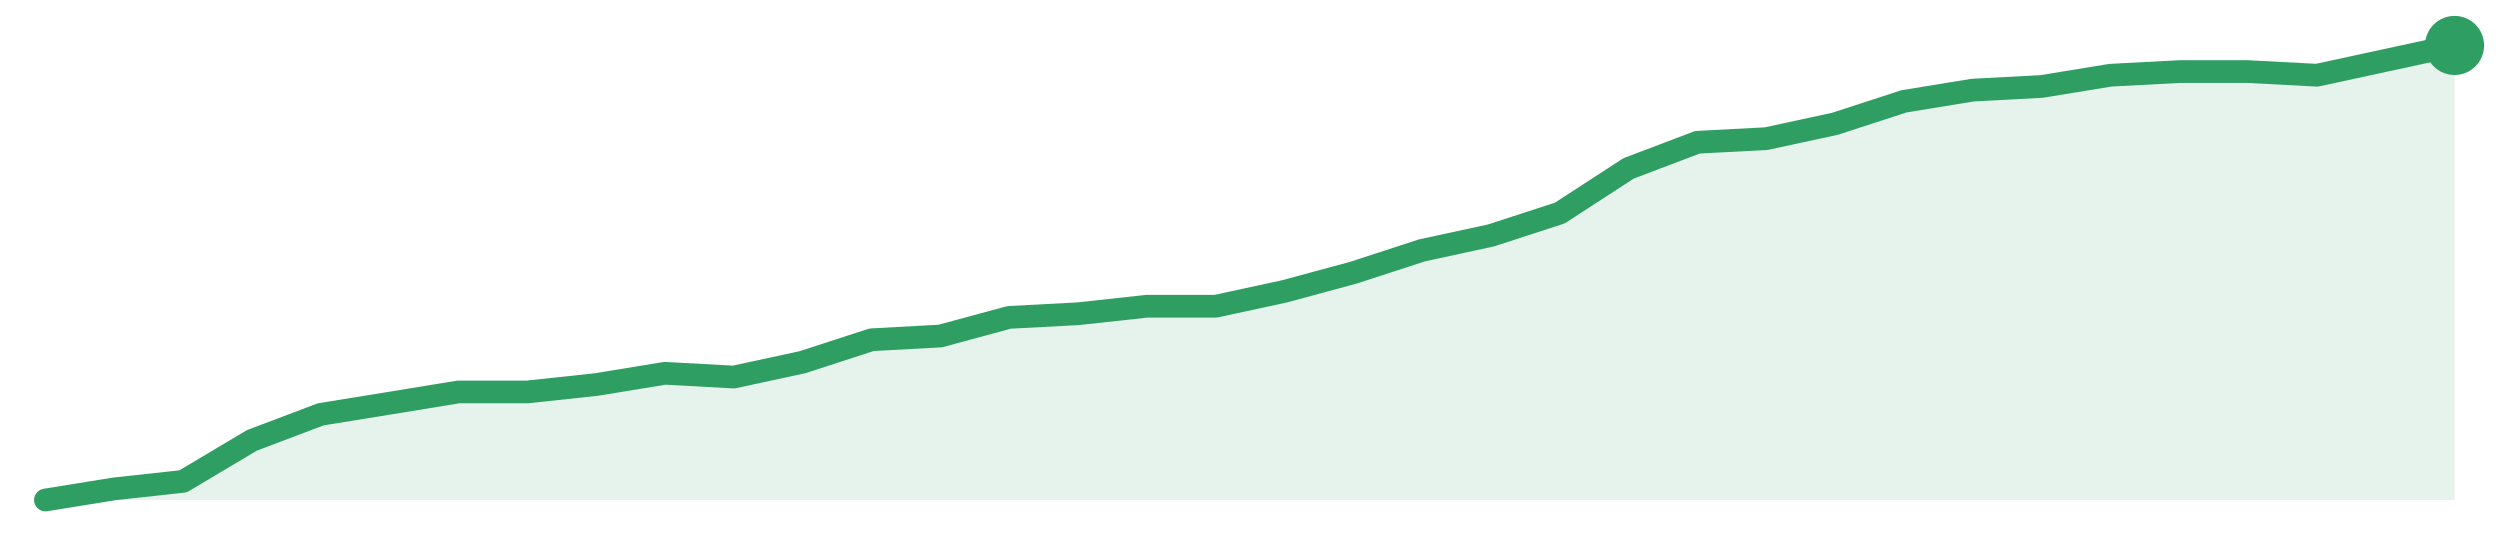
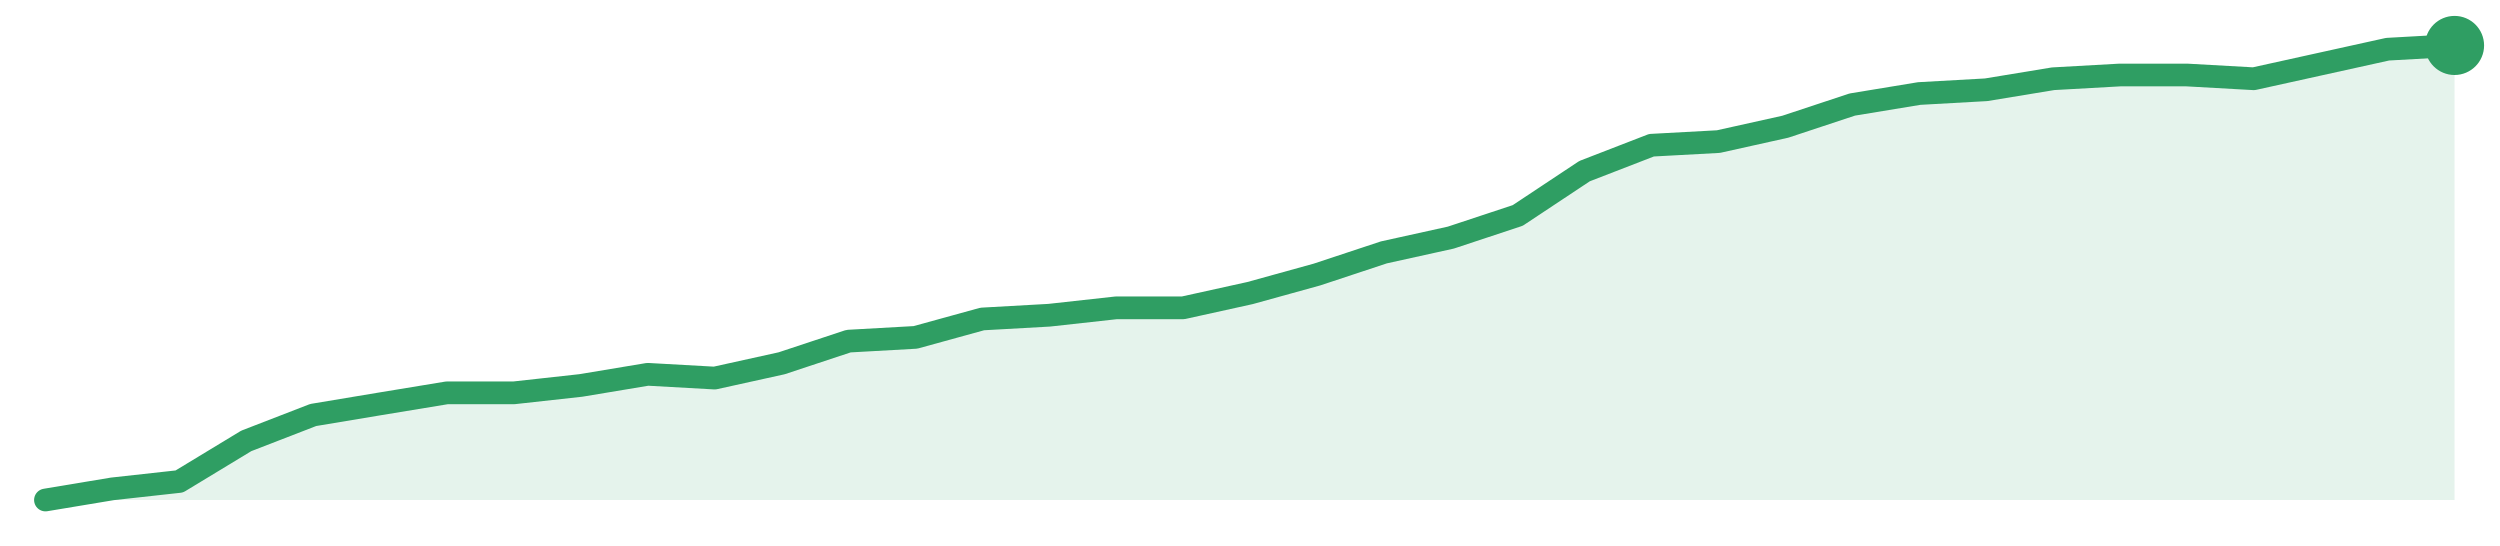
<svg xmlns="http://www.w3.org/2000/svg" width="220" height="48" viewBox="0 0 220 48" role="img" aria-label="trend">
-   <path d="M4.0,44.0 L4.0,44.0 L10.06,43.02 L16.11,42.36 L22.17,38.75 L28.23,36.46 L34.29,35.48 L40.34,34.49 L46.4,34.49 L52.46,33.84 L58.51,32.85 L64.57,33.18 L70.63,31.87 L76.69,29.9 L82.74,29.57 L88.8,27.93 L94.86,27.61 L100.91,26.95 L106.97,26.95 L113.03,25.64 L119.09,24.0 L125.14,22.03 L131.2,20.72 L137.26,18.75 L143.31,14.82 L149.37,12.52 L155.43,12.2 L161.49,10.89 L167.54,8.92 L173.6,7.93 L179.66,7.61 L185.71,6.62 L191.77,6.3 L197.83,6.3 L203.89,6.62 L209.94,5.31 L216.0,4.0 L216.0,44.0 Z" fill="#2f9e631f" />
-   <path d="M4.0,44.0 L10.06,43.02 L16.11,42.36 L22.17,38.75 L28.23,36.46 L34.29,35.48 L40.34,34.49 L46.4,34.49 L52.46,33.84 L58.51,32.85 L64.57,33.18 L70.63,31.87 L76.69,29.9 L82.74,29.57 L88.8,27.93 L94.86,27.61 L100.91,26.95 L106.97,26.95 L113.03,25.64 L119.09,24.0 L125.14,22.03 L131.2,20.72 L137.26,18.75 L143.31,14.82 L149.37,12.52 L155.43,12.2 L161.49,10.89 L167.54,8.92 L173.6,7.93 L179.66,7.61 L185.71,6.62 L191.77,6.3 L197.83,6.3 L203.89,6.62 L209.94,5.31 L216.0,4.0" fill="none" stroke="#2f9e63" stroke-width="2" stroke-linejoin="round" stroke-linecap="round" />
+   <path d="M4.0,44.0 L4.0,44.0 L9.89,43.02 L15.78,42.37 L21.67,38.8 L27.56,36.52 L33.44,35.54 L39.33,34.57 L45.22,34.57 L51.11,33.92 L57.0,32.94 L62.89,33.27 L68.78,31.97 L74.67,30.02 L80.56,29.69 L86.44,28.07 L92.33,27.74 L98.22,27.09 L104.11,27.09 L110.0,25.79 L115.89,24.16 L121.78,22.21 L127.67,20.91 L133.56,18.96 L139.44,15.06 L145.33,12.78 L151.22,12.46 L157.11,11.15 L163.0,9.2 L168.89,8.23 L174.78,7.9 L180.67,6.93 L186.56,6.6 L192.44,6.6 L198.33,6.93 L204.22,5.63 L210.11,4.33 L216.0,4.0 L216.0,44.0 Z" fill="#2f9e631f" />
+   <path d="M4.0,44.0 L9.89,43.02 L15.78,42.37 L21.67,38.8 L27.56,36.52 L33.44,35.54 L39.33,34.57 L45.22,34.57 L51.11,33.92 L57.0,32.94 L62.89,33.27 L68.78,31.97 L74.67,30.02 L80.56,29.69 L86.44,28.07 L92.33,27.74 L98.22,27.09 L104.11,27.09 L110.0,25.79 L115.89,24.16 L121.78,22.21 L127.67,20.91 L133.56,18.96 L139.44,15.06 L145.33,12.78 L151.22,12.46 L157.11,11.15 L163.0,9.2 L168.89,8.23 L174.78,7.9 L180.67,6.93 L186.56,6.6 L192.44,6.6 L198.33,6.93 L204.22,5.63 L210.11,4.33 L216.0,4.0" fill="none" stroke="#2f9e63" stroke-width="2" stroke-linejoin="round" stroke-linecap="round" />
  <circle cx="216.0" cy="4.0" r="2.6" fill="#2f9e63" />
</svg>
